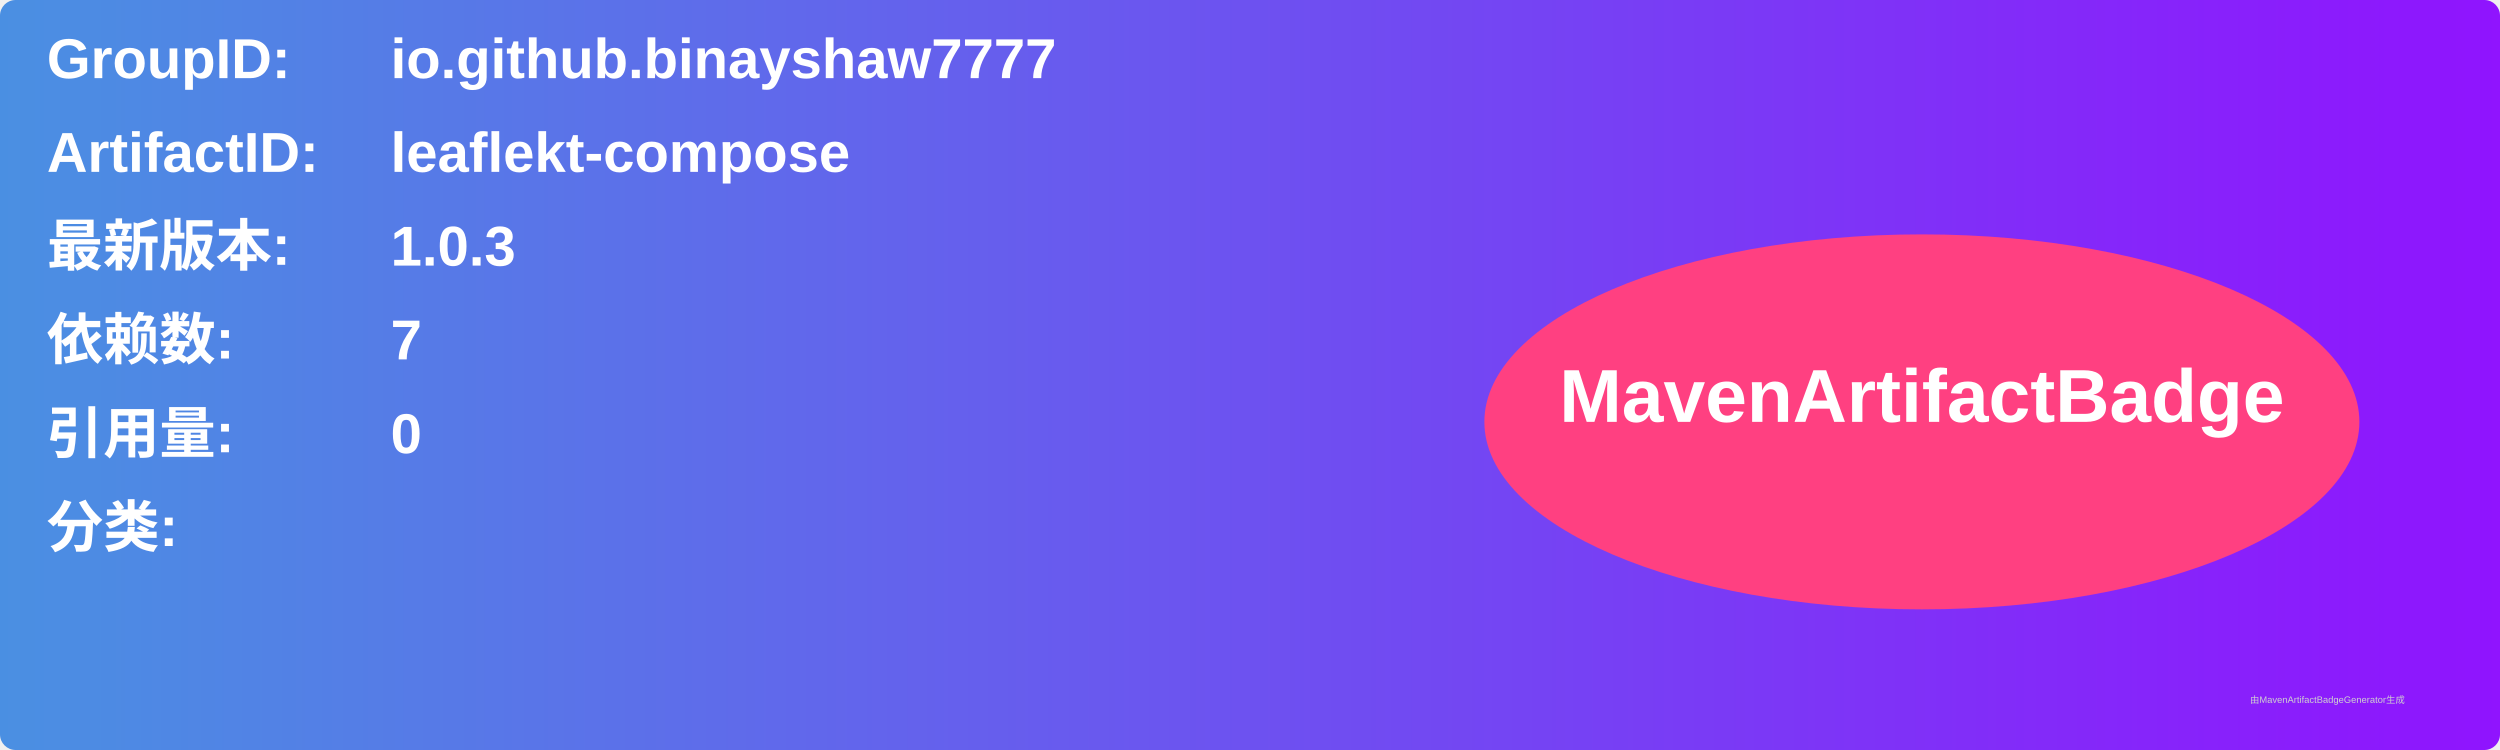
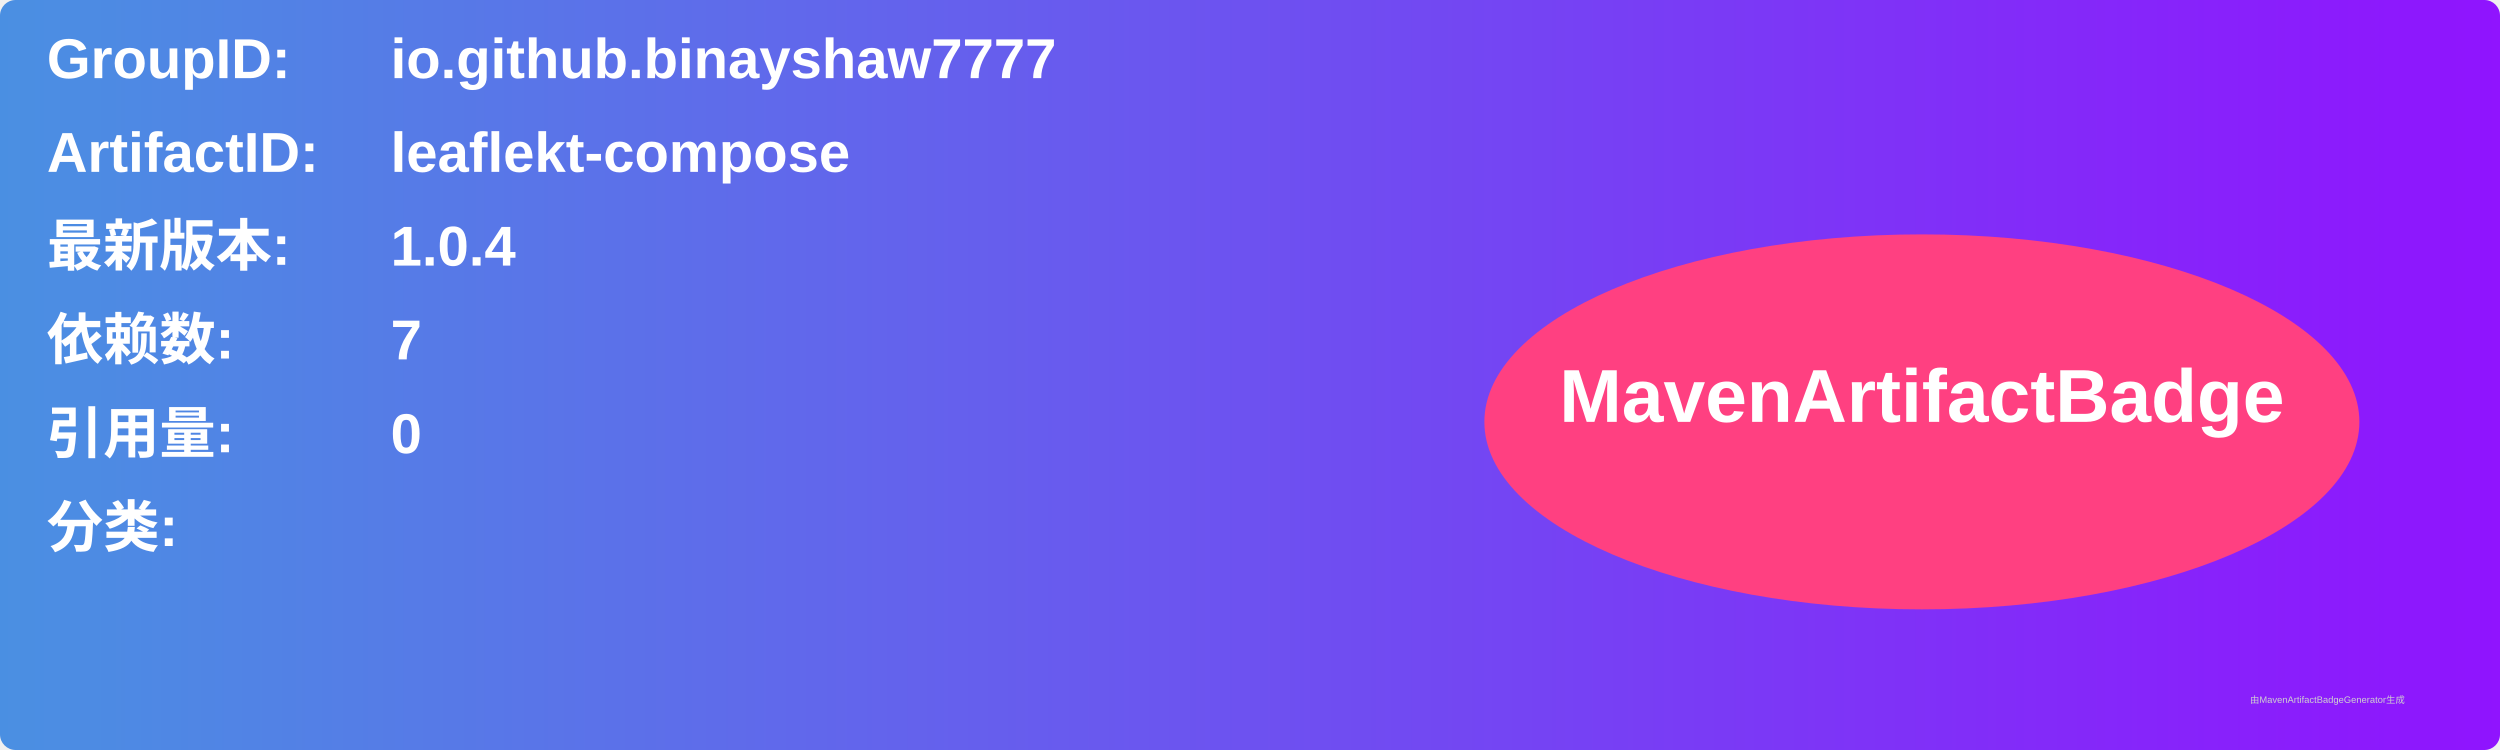
<svg xmlns="http://www.w3.org/2000/svg" width="800" height="240" viewBox="0 0 800 240">
  <linearGradient id="grad" x1="0%" y1="0%" x2="100%" y2="0%">
    <stop offset="0%" stop-color="#4a90e2" />
    <stop offset="100%" stop-color="#9013fe" />
  </linearGradient>
  <rect width="100%" height="100%" rx="5" ry="5" fill="url(#grad)" />
  <g transform="translate(15, 15)">
    <text x="0" y="10" font-family="Arial" font-size="18" fill="white" font-weight="bold" width="260">GroupID:</text>
    <text x="110" y="10" font-family="Arial" font-size="18" fill="white" font-weight="bold" width="460">io.github.binayshaw7777</text>
    <text x="0" y="40" font-family="Arial" font-size="18" fill="white" font-weight="bold" width="260">ArtifactID:</text>
    <text x="110" y="40" font-family="Arial" font-size="18" fill="white" font-weight="bold" width="460">leaflekt-compose</text>
    <text x="0" y="70" font-family="Arial" font-size="18" fill="white" font-weight="bold">最新版本:</text>
    <text x="110" y="70" font-family="Arial" font-size="18" fill="white" font-weight="bold">
-       <tspan font-weight="bold">1.0.3</tspan>
+       <tspan font-weight="bold">1.0.4</tspan>
    </text>
    <text x="0" y="100" font-family="Arial" font-size="18" fill="white" font-weight="bold">依赖数: </text>
    <text x="110" y="100" font-family="Arial" font-size="18" fill="white">
      <tspan font-weight="bold">7</tspan>
    </text>
    <text x="0" y="130" font-family="Arial" font-size="18" fill="white" font-weight="bold">引用量: </text>
    <text x="110" y="130" font-family="Arial" font-size="18" fill="white">
      <tspan font-weight="bold">0</tspan>
    </text>
    <text x="0" y="160" font-family="Arial" font-size="18" fill="white" font-weight="bold">分类:</text>
    <text x="10" y="190" font-family="Arial" font-size="10" fill="white">
      <tspan font-weight="bold" />
    </text>
    <ellipse cx="600" cy="120" rx="140" ry="60" fill="#ff4081" />
    <text x="600" y="120" text-anchor="middle" font-family="Arial" font-size="24" fill="white" font-weight="bold">MavenArtifactBadge</text>
  </g>
  <text x="720" y="225" font-family="Arial" font-size="3" fill="#d0d0d0">由MavenArtifactBadgeGenerator生成</text>
</svg>
